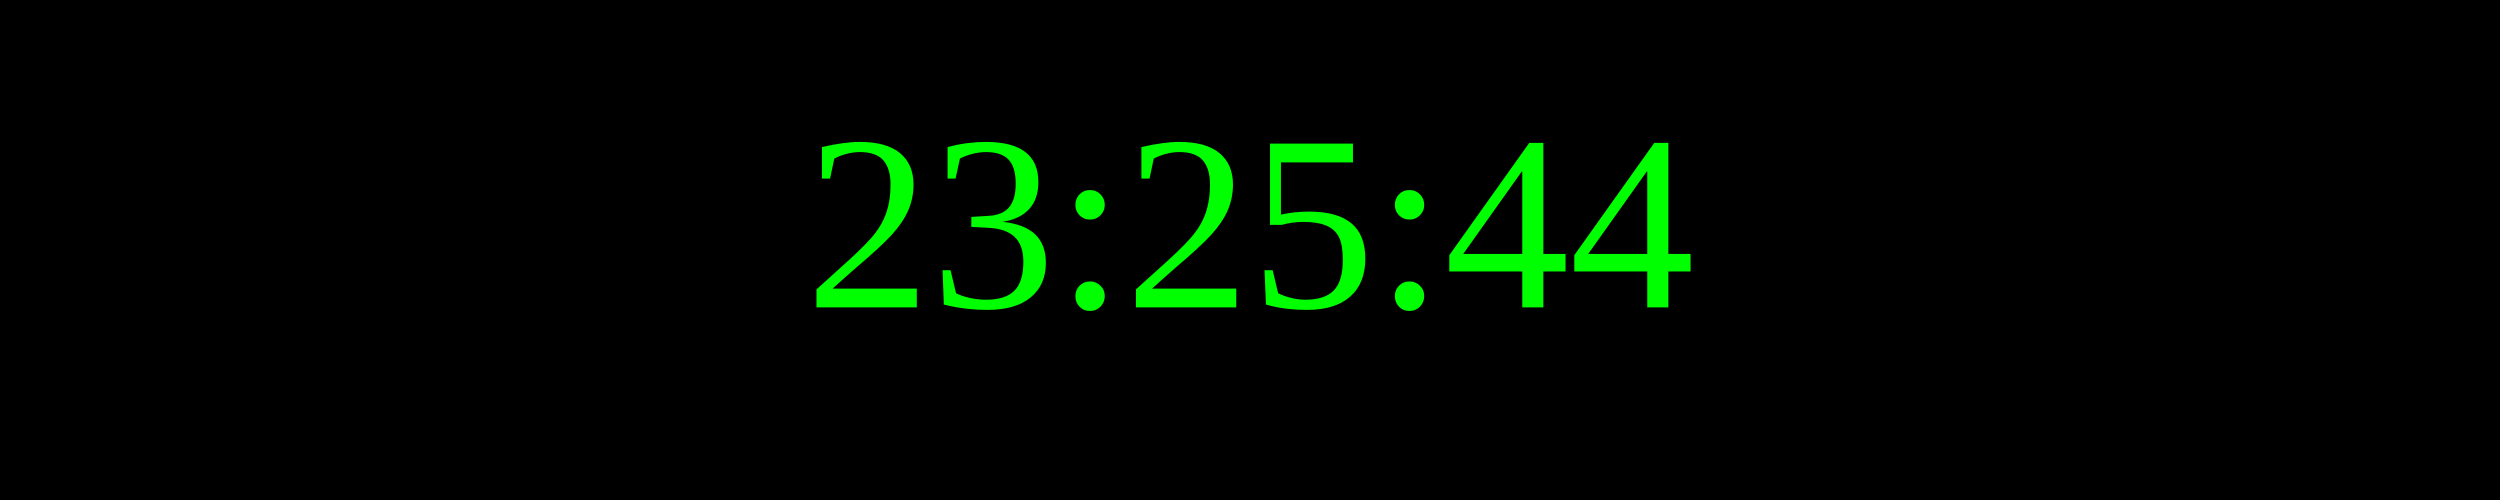
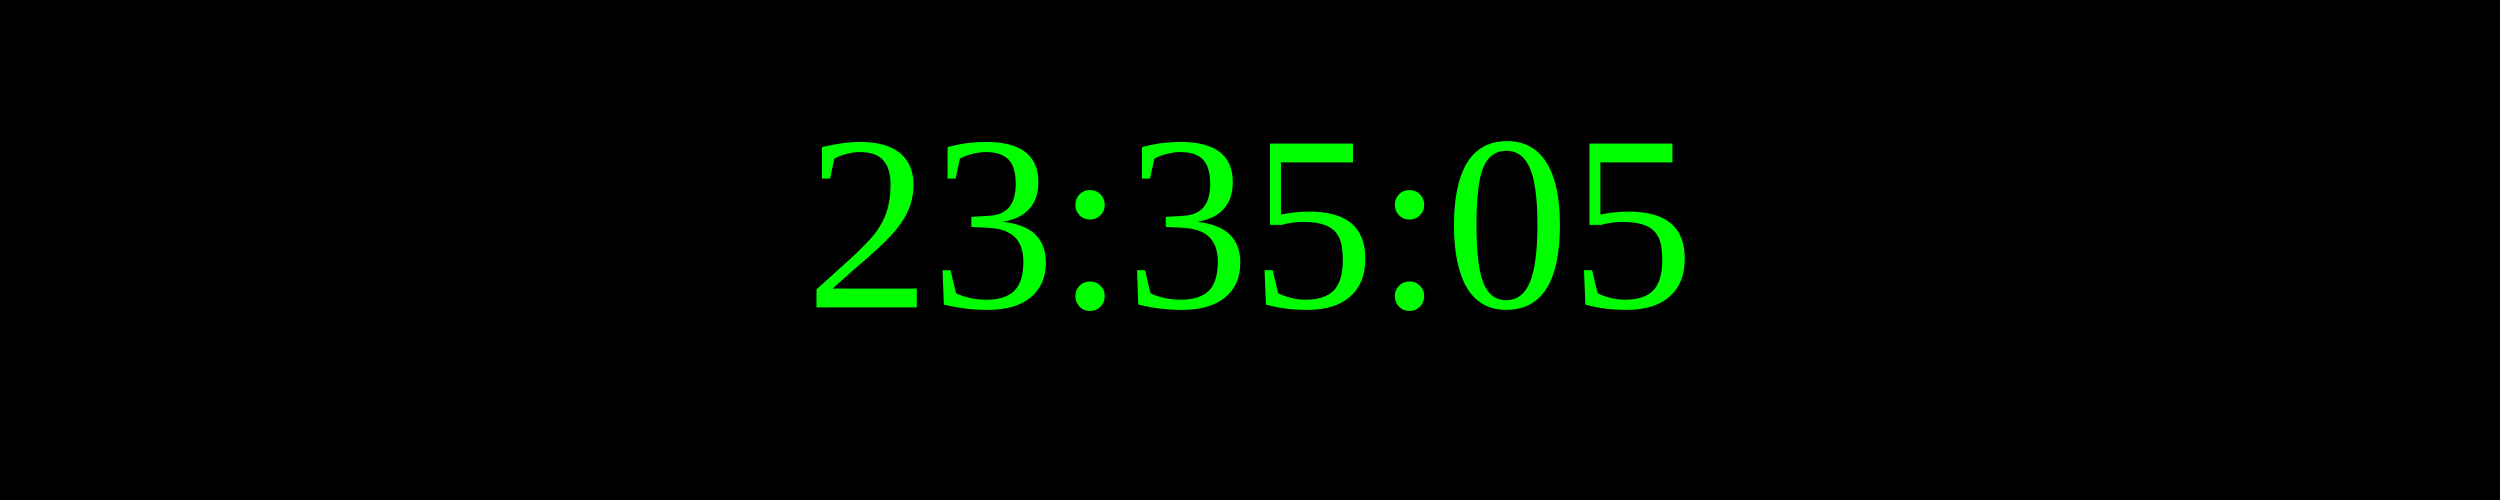
<svg xmlns="http://www.w3.org/2000/svg" width="250" height="50">
  <rect width="100%" height="100%" fill="black" />
  <text x="50%" y="50%" font-size="25" fill="lime" text-anchor="middle" dominant-baseline="middle">
- 23:25:44
+ 23:35:05
</text>
</svg>
